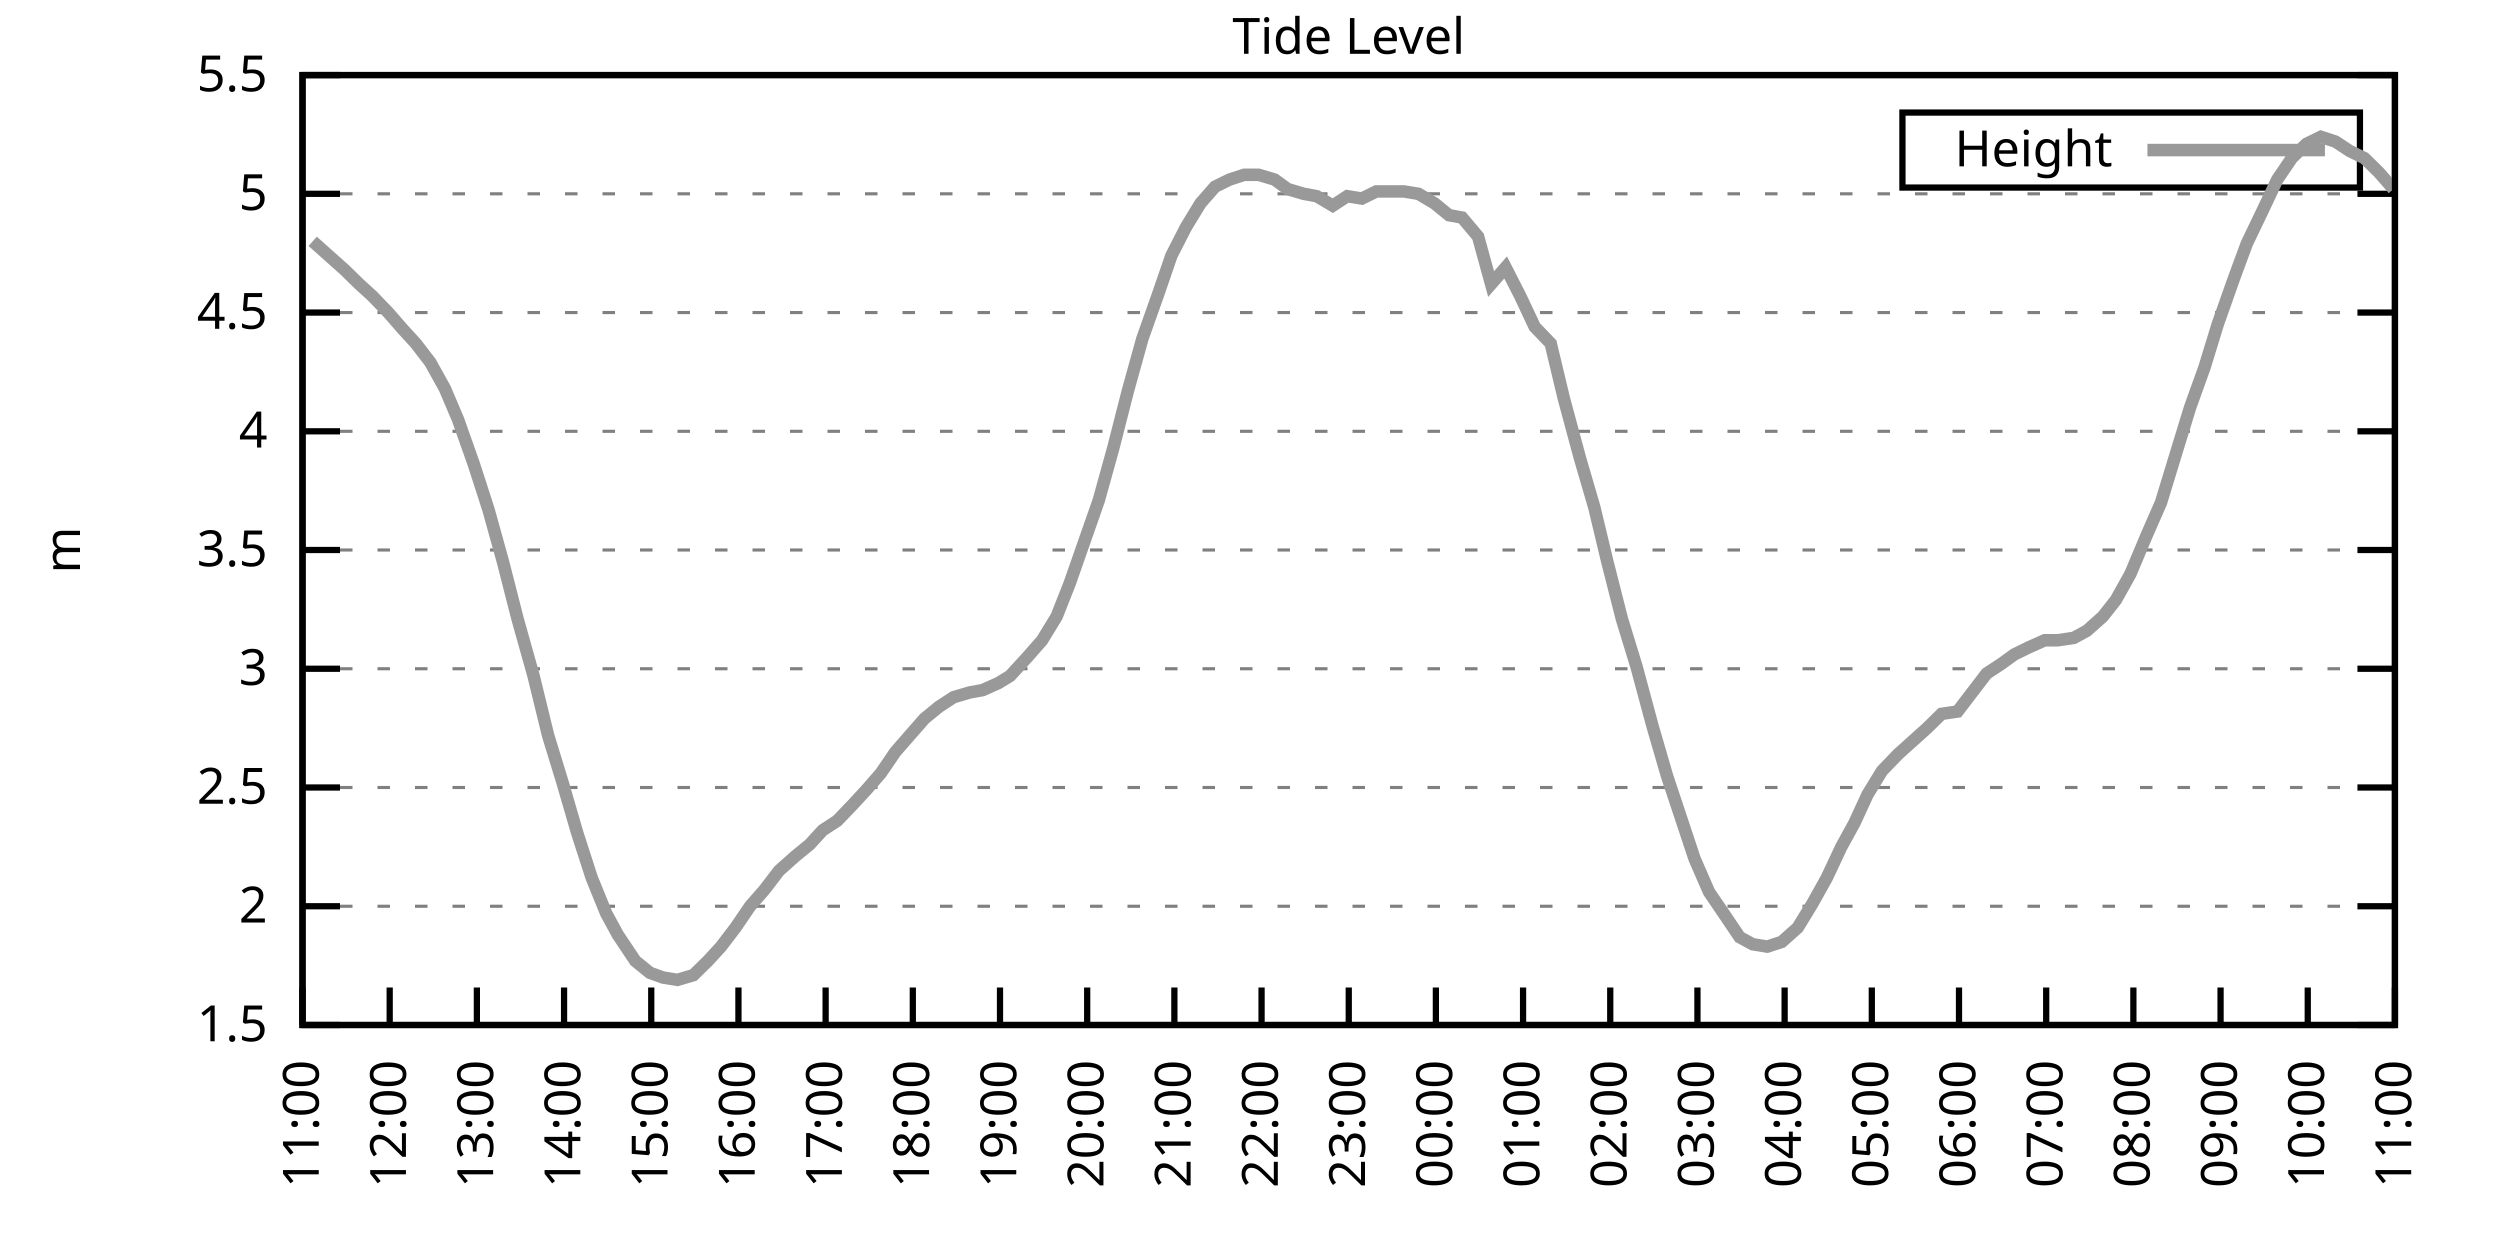
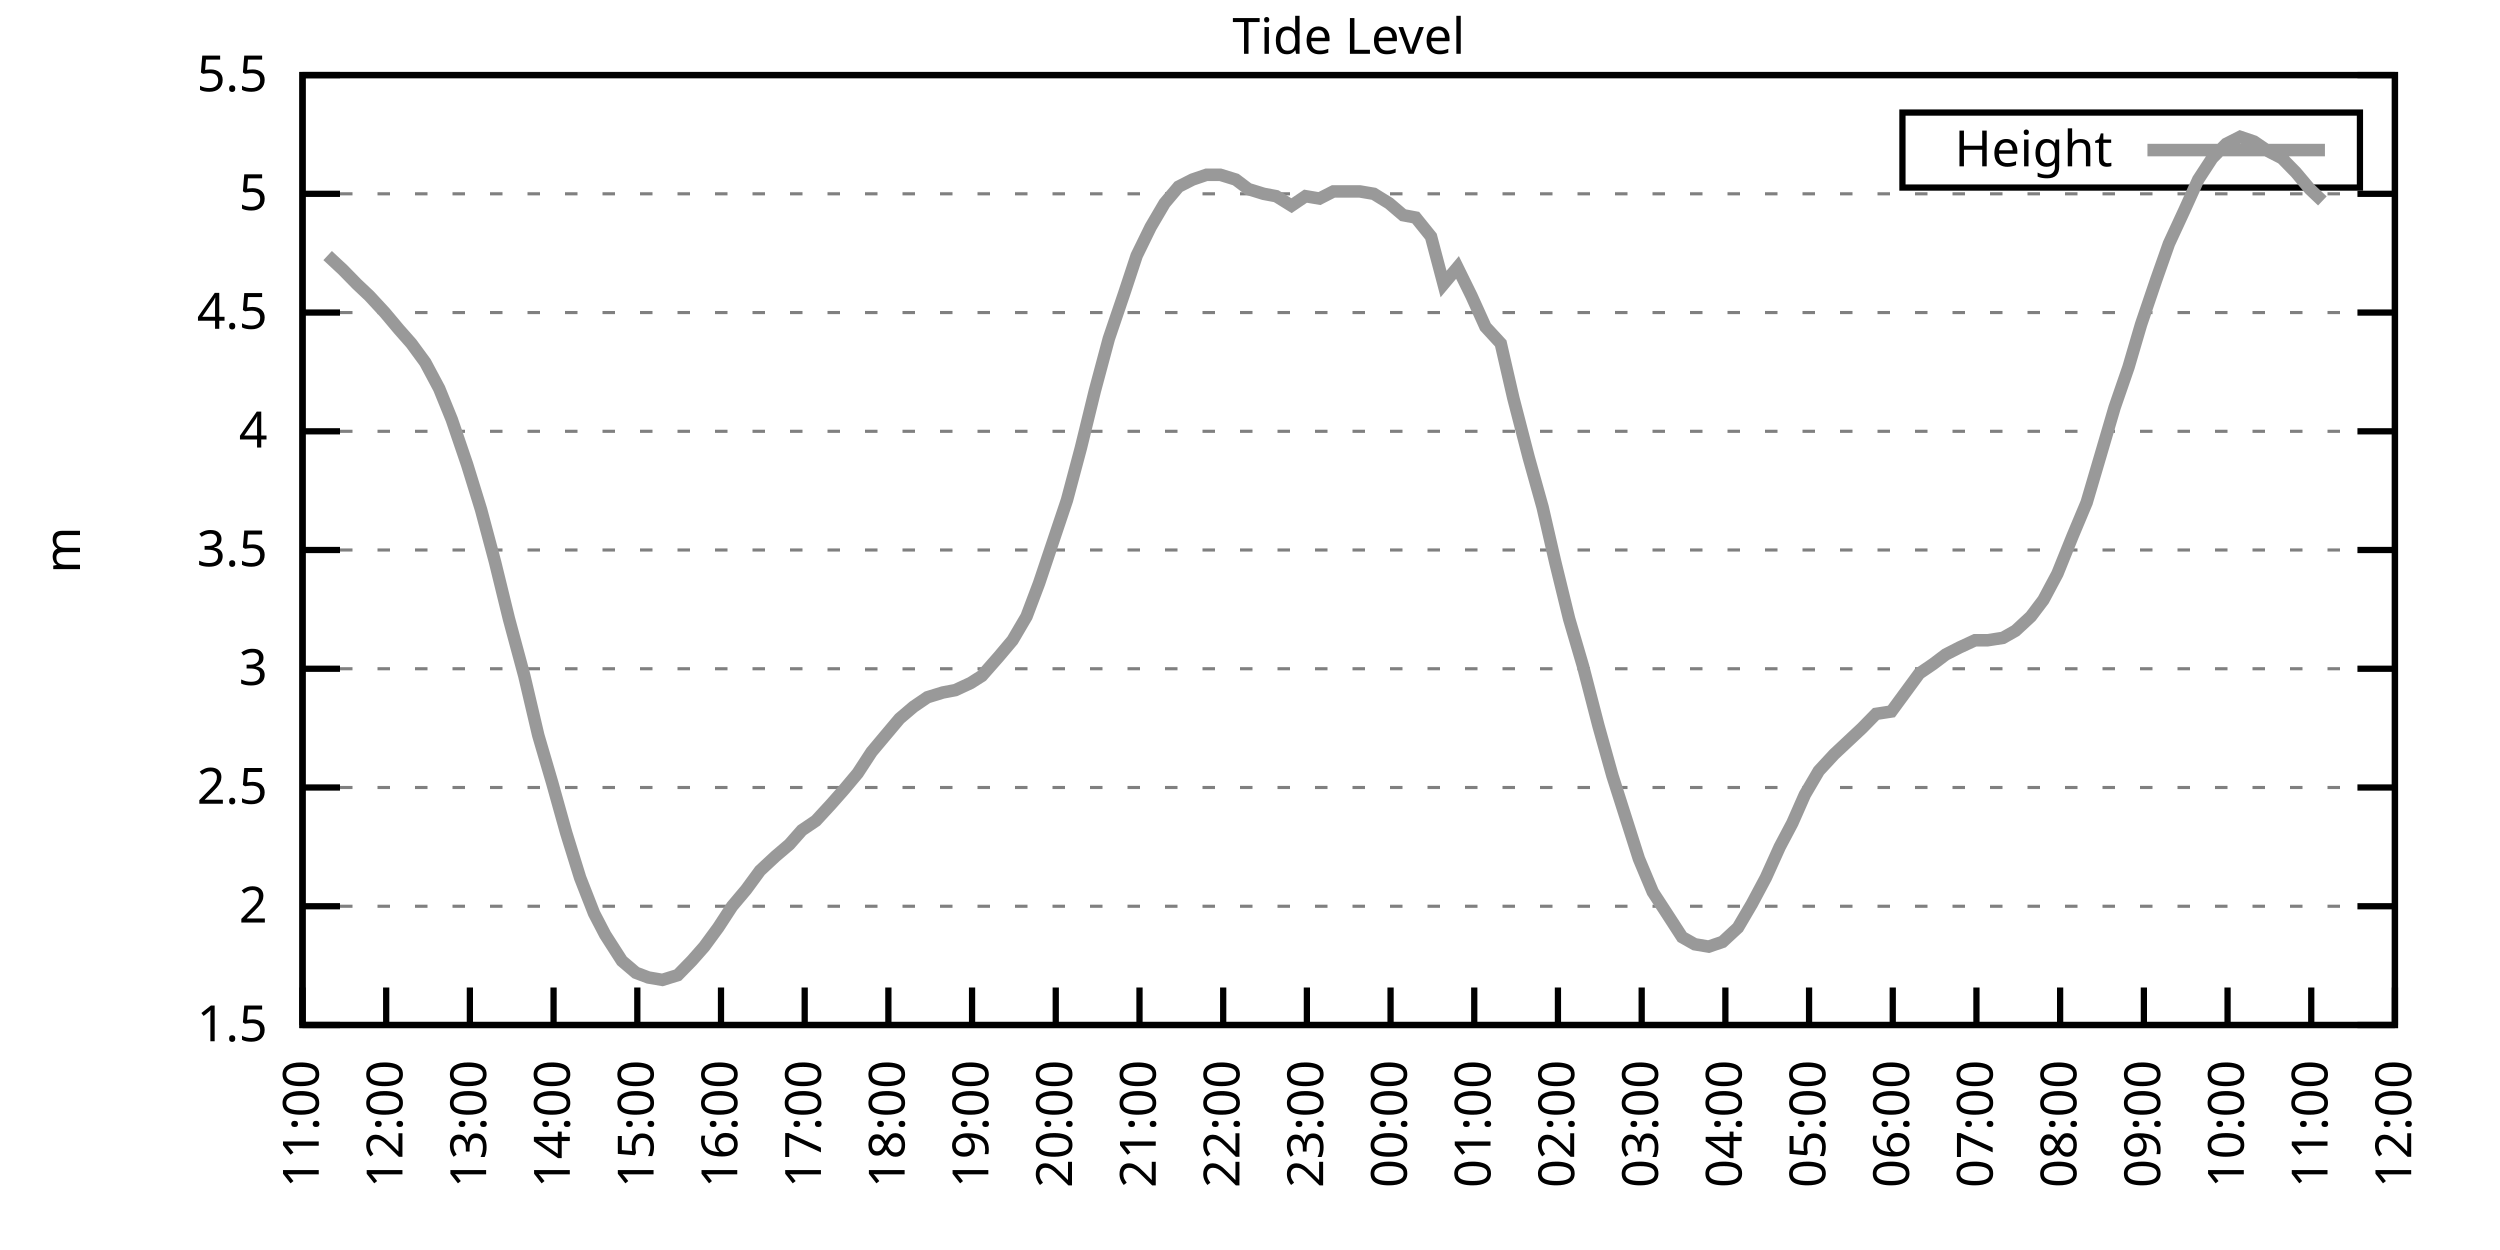
<svg xmlns="http://www.w3.org/2000/svg" xmlns:xlink="http://www.w3.org/1999/xlink" width="400" height="200" viewBox="0 0 400 200">
  <g id="gnuplot_canvas">
    <rect x="0" y="0" width="400" height="200" fill="none" />
    <defs>
      <circle id="gpDot" r="0.5" stroke-width="0.5" stroke="currentColor" />
      <path id="gpPt0" stroke-width="0.333" stroke="currentColor" d="M-1,0 h2 M0,-1 v2" />
      <path id="gpPt1" stroke-width="0.333" stroke="currentColor" d="M-1,-1 L1,1 M1,-1 L-1,1" />
      <path id="gpPt2" stroke-width="0.333" stroke="currentColor" d="M-1,0 L1,0 M0,-1 L0,1 M-1,-1 L1,1 M-1,1 L1,-1" />
      <rect id="gpPt3" stroke-width="0.333" stroke="currentColor" x="-1" y="-1" width="2" height="2" />
      <rect id="gpPt4" stroke-width="0.333" stroke="currentColor" fill="currentColor" x="-1" y="-1" width="2" height="2" />
      <circle id="gpPt5" stroke-width="0.333" stroke="currentColor" cx="0" cy="0" r="1" />
      <use xlink:href="#gpPt5" id="gpPt6" fill="currentColor" stroke="none" />
      <path id="gpPt7" stroke-width="0.333" stroke="currentColor" d="M0,-1.33 L-1.33,0.67 L1.33,0.67 z" />
      <use xlink:href="#gpPt7" id="gpPt8" fill="currentColor" stroke="none" />
      <use xlink:href="#gpPt7" id="gpPt9" stroke="currentColor" transform="rotate(180)" />
      <use xlink:href="#gpPt9" id="gpPt10" fill="currentColor" stroke="none" />
      <use xlink:href="#gpPt3" id="gpPt11" stroke="currentColor" transform="rotate(45)" />
      <use xlink:href="#gpPt11" id="gpPt12" fill="currentColor" stroke="none" />
      <path id="gpPt13" stroke-width="0.333" stroke="currentColor" d="M0,1.330 L1.265,0.411 L0.782,-1.067 L-0.782,-1.076 L-1.265,0.411 z" />
      <use xlink:href="#gpPt13" id="gpPt14" fill="currentColor" stroke="none" />
      <filter id="textbox" filterUnits="objectBoundingBox" x="0" y="0" height="1" width="1">
        <feFlood flood-color="white" flood-opacity="1" result="bgnd" />
        <feComposite in="SourceGraphic" in2="bgnd" operator="atop" />
      </filter>
      <filter id="greybox" filterUnits="objectBoundingBox" x="0" y="0" height="1" width="1">
        <feFlood flood-color="lightgrey" flood-opacity="1" result="grey" />
        <feComposite in="SourceGraphic" in2="grey" operator="atop" />
      </filter>
    </defs>
    <g fill="none" color="white" stroke="currentColor" stroke-width="1.00" stroke-linecap="butt" stroke-linejoin="miter">
</g>
    <g fill="none" color="black" stroke="currentColor" stroke-width="1.00" stroke-linecap="butt" stroke-linejoin="miter">
      <g stroke="none" shape-rendering="crispEdges">
        <polygon fill="rgb(255, 255, 255)" points="48.40,164.00 383.18,164.00 383.18,12.02 48.40,12.02 " />
      </g>
    </g>
    <g fill="none" color="black" stroke="currentColor" stroke-width="1.00" stroke-linecap="butt" stroke-linejoin="miter">
</g>
    <g fill="none" color="black" stroke="black" stroke-width="0.50" stroke-linecap="butt" stroke-linejoin="miter">
</g>
    <g fill="none" color="gray" stroke="currentColor" stroke-width="0.50" stroke-linecap="butt" stroke-linejoin="miter">
      <path stroke="gray" stroke-dasharray="2,4" class="gridline" d="M48.40,164.00 L383.19,164.00  " />
    </g>
    <g fill="none" color="gray" stroke="gray" stroke-width="1.00" stroke-linecap="butt" stroke-linejoin="miter">
</g>
    <g fill="none" color="black" stroke="currentColor" stroke-width="1.00" stroke-linecap="butt" stroke-linejoin="miter">
      <path stroke="black" d="M48.40,164.00 L54.40,164.00 M383.19,164.00 L377.19,164.00  " />
      <g transform="translate(42.80,166.60)" stroke="none" fill="black" font-family="Sans" font-size="8.00" text-anchor="end">
        <text>
          <tspan font-family="Sans"> 1.5</tspan>
        </text>
      </g>
    </g>
    <g fill="none" color="black" stroke="currentColor" stroke-width="1.00" stroke-linecap="butt" stroke-linejoin="miter">
</g>
    <g fill="none" color="black" stroke="black" stroke-width="0.50" stroke-linecap="butt" stroke-linejoin="miter">
</g>
    <g fill="none" color="gray" stroke="currentColor" stroke-width="0.50" stroke-linecap="butt" stroke-linejoin="miter">
      <path stroke="gray" stroke-dasharray="2,4" class="gridline" d="M48.40,145.00 L383.19,145.00  " />
    </g>
    <g fill="none" color="gray" stroke="gray" stroke-width="1.00" stroke-linecap="butt" stroke-linejoin="miter">
</g>
    <g fill="none" color="black" stroke="currentColor" stroke-width="1.00" stroke-linecap="butt" stroke-linejoin="miter">
      <path stroke="black" d="M48.40,145.00 L54.40,145.00 M383.19,145.00 L377.19,145.00  " />
      <g transform="translate(42.80,147.60)" stroke="none" fill="black" font-family="Sans" font-size="8.00" text-anchor="end">
        <text>
          <tspan font-family="Sans"> 2</tspan>
        </text>
      </g>
    </g>
    <g fill="none" color="black" stroke="currentColor" stroke-width="1.00" stroke-linecap="butt" stroke-linejoin="miter">
</g>
    <g fill="none" color="black" stroke="black" stroke-width="0.50" stroke-linecap="butt" stroke-linejoin="miter">
</g>
    <g fill="none" color="gray" stroke="currentColor" stroke-width="0.50" stroke-linecap="butt" stroke-linejoin="miter">
      <path stroke="gray" stroke-dasharray="2,4" class="gridline" d="M48.40,126.00 L383.19,126.00  " />
    </g>
    <g fill="none" color="gray" stroke="gray" stroke-width="1.00" stroke-linecap="butt" stroke-linejoin="miter">
</g>
    <g fill="none" color="black" stroke="currentColor" stroke-width="1.00" stroke-linecap="butt" stroke-linejoin="miter">
      <path stroke="black" d="M48.40,126.00 L54.40,126.00 M383.19,126.00 L377.19,126.00  " />
      <g transform="translate(42.80,128.60)" stroke="none" fill="black" font-family="Sans" font-size="8.00" text-anchor="end">
        <text>
          <tspan font-family="Sans"> 2.5</tspan>
        </text>
      </g>
    </g>
    <g fill="none" color="black" stroke="currentColor" stroke-width="1.00" stroke-linecap="butt" stroke-linejoin="miter">
</g>
    <g fill="none" color="black" stroke="black" stroke-width="0.50" stroke-linecap="butt" stroke-linejoin="miter">
</g>
    <g fill="none" color="gray" stroke="currentColor" stroke-width="0.50" stroke-linecap="butt" stroke-linejoin="miter">
      <path stroke="gray" stroke-dasharray="2,4" class="gridline" d="M48.40,107.00 L383.19,107.00  " />
    </g>
    <g fill="none" color="gray" stroke="gray" stroke-width="1.00" stroke-linecap="butt" stroke-linejoin="miter">
</g>
    <g fill="none" color="black" stroke="currentColor" stroke-width="1.00" stroke-linecap="butt" stroke-linejoin="miter">
      <path stroke="black" d="M48.40,107.00 L54.40,107.00 M383.19,107.00 L377.19,107.00  " />
      <g transform="translate(42.80,109.60)" stroke="none" fill="black" font-family="Sans" font-size="8.00" text-anchor="end">
        <text>
          <tspan font-family="Sans"> 3</tspan>
        </text>
      </g>
    </g>
    <g fill="none" color="black" stroke="currentColor" stroke-width="1.00" stroke-linecap="butt" stroke-linejoin="miter">
</g>
    <g fill="none" color="black" stroke="black" stroke-width="0.50" stroke-linecap="butt" stroke-linejoin="miter">
</g>
    <g fill="none" color="gray" stroke="currentColor" stroke-width="0.50" stroke-linecap="butt" stroke-linejoin="miter">
      <path stroke="gray" stroke-dasharray="2,4" class="gridline" d="M48.40,88.00 L383.19,88.00  " />
    </g>
    <g fill="none" color="gray" stroke="gray" stroke-width="1.00" stroke-linecap="butt" stroke-linejoin="miter">
</g>
    <g fill="none" color="black" stroke="currentColor" stroke-width="1.00" stroke-linecap="butt" stroke-linejoin="miter">
      <path stroke="black" d="M48.40,88.00 L54.40,88.00 M383.19,88.00 L377.19,88.00  " />
      <g transform="translate(42.80,90.60)" stroke="none" fill="black" font-family="Sans" font-size="8.00" text-anchor="end">
        <text>
          <tspan font-family="Sans"> 3.5</tspan>
        </text>
      </g>
    </g>
    <g fill="none" color="black" stroke="currentColor" stroke-width="1.00" stroke-linecap="butt" stroke-linejoin="miter">
</g>
    <g fill="none" color="black" stroke="black" stroke-width="0.50" stroke-linecap="butt" stroke-linejoin="miter">
</g>
    <g fill="none" color="gray" stroke="currentColor" stroke-width="0.50" stroke-linecap="butt" stroke-linejoin="miter">
      <path stroke="gray" stroke-dasharray="2,4" class="gridline" d="M48.40,69.01 L383.19,69.01  " />
    </g>
    <g fill="none" color="gray" stroke="gray" stroke-width="1.00" stroke-linecap="butt" stroke-linejoin="miter">
</g>
    <g fill="none" color="black" stroke="currentColor" stroke-width="1.00" stroke-linecap="butt" stroke-linejoin="miter">
      <path stroke="black" d="M48.40,69.01 L54.40,69.01 M383.19,69.01 L377.19,69.01  " />
      <g transform="translate(42.80,71.61)" stroke="none" fill="black" font-family="Sans" font-size="8.00" text-anchor="end">
        <text>
          <tspan font-family="Sans"> 4</tspan>
        </text>
      </g>
    </g>
    <g fill="none" color="black" stroke="currentColor" stroke-width="1.00" stroke-linecap="butt" stroke-linejoin="miter">
</g>
    <g fill="none" color="black" stroke="black" stroke-width="0.50" stroke-linecap="butt" stroke-linejoin="miter">
</g>
    <g fill="none" color="gray" stroke="currentColor" stroke-width="0.50" stroke-linecap="butt" stroke-linejoin="miter">
      <path stroke="gray" stroke-dasharray="2,4" class="gridline" d="M48.40,50.01 L383.19,50.01  " />
    </g>
    <g fill="none" color="gray" stroke="gray" stroke-width="1.00" stroke-linecap="butt" stroke-linejoin="miter">
</g>
    <g fill="none" color="black" stroke="currentColor" stroke-width="1.00" stroke-linecap="butt" stroke-linejoin="miter">
      <path stroke="black" d="M48.40,50.01 L54.40,50.01 M383.19,50.01 L377.19,50.01  " />
      <g transform="translate(42.80,52.61)" stroke="none" fill="black" font-family="Sans" font-size="8.00" text-anchor="end">
        <text>
          <tspan font-family="Sans"> 4.5</tspan>
        </text>
      </g>
    </g>
    <g fill="none" color="black" stroke="currentColor" stroke-width="1.00" stroke-linecap="butt" stroke-linejoin="miter">
</g>
    <g fill="none" color="black" stroke="black" stroke-width="0.50" stroke-linecap="butt" stroke-linejoin="miter">
</g>
    <g fill="none" color="gray" stroke="currentColor" stroke-width="0.50" stroke-linecap="butt" stroke-linejoin="miter">
      <path stroke="gray" stroke-dasharray="2,4" class="gridline" d="M48.40,31.01 L383.19,31.01  " />
    </g>
    <g fill="none" color="gray" stroke="gray" stroke-width="1.00" stroke-linecap="butt" stroke-linejoin="miter">
</g>
    <g fill="none" color="black" stroke="currentColor" stroke-width="1.00" stroke-linecap="butt" stroke-linejoin="miter">
      <path stroke="black" d="M48.40,31.01 L54.40,31.01 M383.19,31.01 L377.19,31.01  " />
      <g transform="translate(42.80,33.61)" stroke="none" fill="black" font-family="Sans" font-size="8.00" text-anchor="end">
        <text>
          <tspan font-family="Sans"> 5</tspan>
        </text>
      </g>
    </g>
    <g fill="none" color="black" stroke="currentColor" stroke-width="1.00" stroke-linecap="butt" stroke-linejoin="miter">
</g>
    <g fill="none" color="black" stroke="black" stroke-width="0.50" stroke-linecap="butt" stroke-linejoin="miter">
</g>
    <g fill="none" color="gray" stroke="currentColor" stroke-width="0.50" stroke-linecap="butt" stroke-linejoin="miter">
      <path stroke="gray" stroke-dasharray="2,4" class="gridline" d="M48.40,12.01 L383.19,12.01  " />
    </g>
    <g fill="none" color="gray" stroke="gray" stroke-width="1.00" stroke-linecap="butt" stroke-linejoin="miter">
</g>
    <g fill="none" color="black" stroke="currentColor" stroke-width="1.00" stroke-linecap="butt" stroke-linejoin="miter">
      <path stroke="black" d="M48.40,12.01 L54.40,12.01 M383.19,12.01 L377.19,12.01  " />
      <g transform="translate(42.80,14.61)" stroke="none" fill="black" font-family="Sans" font-size="8.00" text-anchor="end">
        <text>
          <tspan font-family="Sans"> 5.5</tspan>
        </text>
      </g>
    </g>
    <g fill="none" color="black" stroke="currentColor" stroke-width="1.00" stroke-linecap="butt" stroke-linejoin="miter">
      <path stroke="black" d="M48.40,164.00 L48.40,158.00  " />
      <g transform="translate(51.00,169.60) rotate(270.00)" stroke="none" fill="black" font-family="Sans" font-size="8.00" text-anchor="end">
        <text>
          <tspan font-family="Sans">11:00</tspan>
        </text>
      </g>
    </g>
    <g fill="none" color="black" stroke="currentColor" stroke-width="1.00" stroke-linecap="butt" stroke-linejoin="miter">
-       <path stroke="black" d="M62.35,164.00 L62.35,158.00  " />
-       <g transform="translate(64.95,169.60) rotate(270.00)" stroke="none" fill="black" font-family="Sans" font-size="8.00" text-anchor="end">
+       <path stroke="black" d="M61.79,164.00 L61.79,158.00  " />
+       <g transform="translate(64.39,169.60) rotate(270.00)" stroke="none" fill="black" font-family="Sans" font-size="8.00" text-anchor="end">
        <text>
          <tspan font-family="Sans">12:00</tspan>
        </text>
      </g>
    </g>
    <g fill="none" color="black" stroke="currentColor" stroke-width="1.00" stroke-linecap="butt" stroke-linejoin="miter">
-       <path stroke="black" d="M76.30,164.00 L76.30,158.00  " />
-       <g transform="translate(78.90,169.60) rotate(270.00)" stroke="none" fill="black" font-family="Sans" font-size="8.00" text-anchor="end">
+       <path stroke="black" d="M75.18,164.00 L75.18,158.00  " />
+       <g transform="translate(77.78,169.60) rotate(270.00)" stroke="none" fill="black" font-family="Sans" font-size="8.00" text-anchor="end">
        <text>
          <tspan font-family="Sans">13:00</tspan>
        </text>
      </g>
    </g>
    <g fill="none" color="black" stroke="currentColor" stroke-width="1.00" stroke-linecap="butt" stroke-linejoin="miter">
-       <path stroke="black" d="M90.25,164.00 L90.25,158.00  " />
-       <g transform="translate(92.85,169.60) rotate(270.00)" stroke="none" fill="black" font-family="Sans" font-size="8.00" text-anchor="end">
+       <path stroke="black" d="M88.57,164.00 L88.57,158.00  " />
+       <g transform="translate(91.17,169.60) rotate(270.00)" stroke="none" fill="black" font-family="Sans" font-size="8.00" text-anchor="end">
        <text>
          <tspan font-family="Sans">14:00</tspan>
        </text>
      </g>
    </g>
    <g fill="none" color="black" stroke="currentColor" stroke-width="1.00" stroke-linecap="butt" stroke-linejoin="miter">
-       <path stroke="black" d="M104.20,164.00 L104.20,158.00  " />
-       <g transform="translate(106.80,169.60) rotate(270.00)" stroke="none" fill="black" font-family="Sans" font-size="8.00" text-anchor="end">
+       <path stroke="black" d="M101.97,164.00 L101.97,158.00  " />
+       <g transform="translate(104.57,169.60) rotate(270.00)" stroke="none" fill="black" font-family="Sans" font-size="8.00" text-anchor="end">
        <text>
          <tspan font-family="Sans">15:00</tspan>
        </text>
      </g>
    </g>
    <g fill="none" color="black" stroke="currentColor" stroke-width="1.00" stroke-linecap="butt" stroke-linejoin="miter">
-       <path stroke="black" d="M118.15,164.00 L118.15,158.00  " />
-       <g transform="translate(120.75,169.60) rotate(270.00)" stroke="none" fill="black" font-family="Sans" font-size="8.00" text-anchor="end">
+       <path stroke="black" d="M115.36,164.00 L115.36,158.00  " />
+       <g transform="translate(117.96,169.60) rotate(270.00)" stroke="none" fill="black" font-family="Sans" font-size="8.00" text-anchor="end">
        <text>
          <tspan font-family="Sans">16:00</tspan>
        </text>
      </g>
    </g>
    <g fill="none" color="black" stroke="currentColor" stroke-width="1.00" stroke-linecap="butt" stroke-linejoin="miter">
-       <path stroke="black" d="M132.10,164.00 L132.10,158.00  " />
-       <g transform="translate(134.70,169.60) rotate(270.00)" stroke="none" fill="black" font-family="Sans" font-size="8.00" text-anchor="end">
+       <path stroke="black" d="M128.75,164.00 L128.75,158.00  " />
+       <g transform="translate(131.35,169.60) rotate(270.00)" stroke="none" fill="black" font-family="Sans" font-size="8.00" text-anchor="end">
        <text>
          <tspan font-family="Sans">17:00</tspan>
        </text>
      </g>
    </g>
    <g fill="none" color="black" stroke="currentColor" stroke-width="1.00" stroke-linecap="butt" stroke-linejoin="miter">
-       <path stroke="black" d="M146.05,164.00 L146.05,158.00  " />
-       <g transform="translate(148.65,169.60) rotate(270.00)" stroke="none" fill="black" font-family="Sans" font-size="8.00" text-anchor="end">
+       <path stroke="black" d="M142.14,164.00 L142.14,158.00  " />
+       <g transform="translate(144.74,169.60) rotate(270.00)" stroke="none" fill="black" font-family="Sans" font-size="8.00" text-anchor="end">
        <text>
          <tspan font-family="Sans">18:00</tspan>
        </text>
      </g>
    </g>
    <g fill="none" color="black" stroke="currentColor" stroke-width="1.00" stroke-linecap="butt" stroke-linejoin="miter">
-       <path stroke="black" d="M160.00,164.00 L160.00,158.00  " />
-       <g transform="translate(162.60,169.60) rotate(270.00)" stroke="none" fill="black" font-family="Sans" font-size="8.00" text-anchor="end">
+       <path stroke="black" d="M155.53,164.00 L155.53,158.00  " />
+       <g transform="translate(158.13,169.60) rotate(270.00)" stroke="none" fill="black" font-family="Sans" font-size="8.00" text-anchor="end">
        <text>
          <tspan font-family="Sans">19:00</tspan>
        </text>
      </g>
    </g>
    <g fill="none" color="black" stroke="currentColor" stroke-width="1.00" stroke-linecap="butt" stroke-linejoin="miter">
-       <path stroke="black" d="M173.95,164.00 L173.95,158.00  " />
-       <g transform="translate(176.55,169.60) rotate(270.00)" stroke="none" fill="black" font-family="Sans" font-size="8.00" text-anchor="end">
+       <path stroke="black" d="M168.92,164.00 L168.92,158.00  " />
+       <g transform="translate(171.52,169.60) rotate(270.00)" stroke="none" fill="black" font-family="Sans" font-size="8.00" text-anchor="end">
        <text>
          <tspan font-family="Sans">20:00</tspan>
        </text>
      </g>
    </g>
    <g fill="none" color="black" stroke="currentColor" stroke-width="1.00" stroke-linecap="butt" stroke-linejoin="miter">
-       <path stroke="black" d="M187.90,164.00 L187.90,158.00  " />
-       <g transform="translate(190.50,169.60) rotate(270.00)" stroke="none" fill="black" font-family="Sans" font-size="8.00" text-anchor="end">
+       <path stroke="black" d="M182.32,164.00 L182.32,158.00  " />
+       <g transform="translate(184.92,169.60) rotate(270.00)" stroke="none" fill="black" font-family="Sans" font-size="8.00" text-anchor="end">
        <text>
          <tspan font-family="Sans">21:00</tspan>
        </text>
      </g>
    </g>
    <g fill="none" color="black" stroke="currentColor" stroke-width="1.00" stroke-linecap="butt" stroke-linejoin="miter">
-       <path stroke="black" d="M201.85,164.00 L201.85,158.00  " />
-       <g transform="translate(204.45,169.60) rotate(270.00)" stroke="none" fill="black" font-family="Sans" font-size="8.00" text-anchor="end">
+       <path stroke="black" d="M195.71,164.00 L195.71,158.00  " />
+       <g transform="translate(198.31,169.60) rotate(270.00)" stroke="none" fill="black" font-family="Sans" font-size="8.00" text-anchor="end">
        <text>
          <tspan font-family="Sans">22:00</tspan>
        </text>
      </g>
    </g>
    <g fill="none" color="black" stroke="currentColor" stroke-width="1.00" stroke-linecap="butt" stroke-linejoin="miter">
-       <path stroke="black" d="M215.80,164.00 L215.80,158.00  " />
-       <g transform="translate(218.40,169.60) rotate(270.00)" stroke="none" fill="black" font-family="Sans" font-size="8.00" text-anchor="end">
+       <path stroke="black" d="M209.10,164.00 L209.10,158.00  " />
+       <g transform="translate(211.70,169.60) rotate(270.00)" stroke="none" fill="black" font-family="Sans" font-size="8.00" text-anchor="end">
        <text>
          <tspan font-family="Sans">23:00</tspan>
        </text>
      </g>
    </g>
    <g fill="none" color="black" stroke="currentColor" stroke-width="1.00" stroke-linecap="butt" stroke-linejoin="miter">
-       <path stroke="black" d="M229.74,164.00 L229.74,158.00  " />
-       <g transform="translate(232.34,169.60) rotate(270.00)" stroke="none" fill="black" font-family="Sans" font-size="8.00" text-anchor="end">
+       <path stroke="black" d="M222.49,164.00 L222.49,158.00  " />
+       <g transform="translate(225.09,169.60) rotate(270.00)" stroke="none" fill="black" font-family="Sans" font-size="8.00" text-anchor="end">
        <text>
          <tspan font-family="Sans">00:00</tspan>
        </text>
      </g>
    </g>
    <g fill="none" color="black" stroke="currentColor" stroke-width="1.00" stroke-linecap="butt" stroke-linejoin="miter">
-       <path stroke="black" d="M243.69,164.00 L243.69,158.00  " />
-       <g transform="translate(246.29,169.60) rotate(270.00)" stroke="none" fill="black" font-family="Sans" font-size="8.00" text-anchor="end">
+       <path stroke="black" d="M235.88,164.00 L235.88,158.00  " />
+       <g transform="translate(238.48,169.60) rotate(270.00)" stroke="none" fill="black" font-family="Sans" font-size="8.00" text-anchor="end">
        <text>
          <tspan font-family="Sans">01:00</tspan>
        </text>
      </g>
    </g>
    <g fill="none" color="black" stroke="currentColor" stroke-width="1.00" stroke-linecap="butt" stroke-linejoin="miter">
-       <path stroke="black" d="M257.64,164.00 L257.64,158.00  " />
-       <g transform="translate(260.24,169.60) rotate(270.00)" stroke="none" fill="black" font-family="Sans" font-size="8.00" text-anchor="end">
+       <path stroke="black" d="M249.27,164.00 L249.27,158.00  " />
+       <g transform="translate(251.87,169.60) rotate(270.00)" stroke="none" fill="black" font-family="Sans" font-size="8.00" text-anchor="end">
        <text>
          <tspan font-family="Sans">02:00</tspan>
        </text>
      </g>
    </g>
    <g fill="none" color="black" stroke="currentColor" stroke-width="1.00" stroke-linecap="butt" stroke-linejoin="miter">
-       <path stroke="black" d="M271.59,164.00 L271.59,158.00  " />
-       <g transform="translate(274.19,169.60) rotate(270.00)" stroke="none" fill="black" font-family="Sans" font-size="8.00" text-anchor="end">
+       <path stroke="black" d="M262.67,164.00 L262.67,158.00  " />
+       <g transform="translate(265.27,169.60) rotate(270.00)" stroke="none" fill="black" font-family="Sans" font-size="8.00" text-anchor="end">
        <text>
          <tspan font-family="Sans">03:00</tspan>
        </text>
      </g>
    </g>
    <g fill="none" color="black" stroke="currentColor" stroke-width="1.00" stroke-linecap="butt" stroke-linejoin="miter">
-       <path stroke="black" d="M285.54,164.00 L285.54,158.00  " />
-       <g transform="translate(288.14,169.60) rotate(270.00)" stroke="none" fill="black" font-family="Sans" font-size="8.00" text-anchor="end">
+       <path stroke="black" d="M276.06,164.00 L276.06,158.00  " />
+       <g transform="translate(278.66,169.60) rotate(270.00)" stroke="none" fill="black" font-family="Sans" font-size="8.00" text-anchor="end">
        <text>
          <tspan font-family="Sans">04:00</tspan>
        </text>
      </g>
    </g>
    <g fill="none" color="black" stroke="currentColor" stroke-width="1.00" stroke-linecap="butt" stroke-linejoin="miter">
-       <path stroke="black" d="M299.49,164.00 L299.49,158.00  " />
-       <g transform="translate(302.09,169.60) rotate(270.00)" stroke="none" fill="black" font-family="Sans" font-size="8.00" text-anchor="end">
+       <path stroke="black" d="M289.45,164.00 L289.45,158.00  " />
+       <g transform="translate(292.05,169.60) rotate(270.00)" stroke="none" fill="black" font-family="Sans" font-size="8.00" text-anchor="end">
        <text>
          <tspan font-family="Sans">05:00</tspan>
        </text>
      </g>
    </g>
    <g fill="none" color="black" stroke="currentColor" stroke-width="1.00" stroke-linecap="butt" stroke-linejoin="miter">
-       <path stroke="black" d="M313.44,164.00 L313.44,158.00  " />
-       <g transform="translate(316.04,169.60) rotate(270.00)" stroke="none" fill="black" font-family="Sans" font-size="8.00" text-anchor="end">
+       <path stroke="black" d="M302.84,164.00 L302.84,158.00  " />
+       <g transform="translate(305.44,169.60) rotate(270.00)" stroke="none" fill="black" font-family="Sans" font-size="8.00" text-anchor="end">
        <text>
          <tspan font-family="Sans">06:00</tspan>
        </text>
      </g>
    </g>
    <g fill="none" color="black" stroke="currentColor" stroke-width="1.00" stroke-linecap="butt" stroke-linejoin="miter">
-       <path stroke="black" d="M327.39,164.00 L327.39,158.00  " />
-       <g transform="translate(329.99,169.60) rotate(270.00)" stroke="none" fill="black" font-family="Sans" font-size="8.00" text-anchor="end">
+       <path stroke="black" d="M316.23,164.00 L316.23,158.00  " />
+       <g transform="translate(318.83,169.60) rotate(270.00)" stroke="none" fill="black" font-family="Sans" font-size="8.00" text-anchor="end">
        <text>
          <tspan font-family="Sans">07:00</tspan>
        </text>
      </g>
    </g>
    <g fill="none" color="black" stroke="currentColor" stroke-width="1.00" stroke-linecap="butt" stroke-linejoin="miter">
-       <path stroke="black" d="M341.34,164.00 L341.34,158.00  " />
-       <g transform="translate(343.94,169.60) rotate(270.00)" stroke="none" fill="black" font-family="Sans" font-size="8.00" text-anchor="end">
+       <path stroke="black" d="M329.62,164.00 L329.62,158.00  " />
+       <g transform="translate(332.22,169.60) rotate(270.00)" stroke="none" fill="black" font-family="Sans" font-size="8.00" text-anchor="end">
        <text>
          <tspan font-family="Sans">08:00</tspan>
        </text>
      </g>
    </g>
    <g fill="none" color="black" stroke="currentColor" stroke-width="1.00" stroke-linecap="butt" stroke-linejoin="miter">
-       <path stroke="black" d="M355.29,164.00 L355.29,158.00  " />
-       <g transform="translate(357.89,169.60) rotate(270.00)" stroke="none" fill="black" font-family="Sans" font-size="8.00" text-anchor="end">
+       <path stroke="black" d="M343.02,164.00 L343.02,158.00  " />
+       <g transform="translate(345.62,169.60) rotate(270.00)" stroke="none" fill="black" font-family="Sans" font-size="8.00" text-anchor="end">
        <text>
          <tspan font-family="Sans">09:00</tspan>
        </text>
      </g>
    </g>
    <g fill="none" color="black" stroke="currentColor" stroke-width="1.00" stroke-linecap="butt" stroke-linejoin="miter">
-       <path stroke="black" d="M369.24,164.00 L369.24,158.00  " />
-       <g transform="translate(371.84,169.60) rotate(270.00)" stroke="none" fill="black" font-family="Sans" font-size="8.00" text-anchor="end">
+       <path stroke="black" d="M356.41,164.00 L356.41,158.00  " />
+       <g transform="translate(359.01,169.60) rotate(270.00)" stroke="none" fill="black" font-family="Sans" font-size="8.00" text-anchor="end">
        <text>
          <tspan font-family="Sans">10:00</tspan>
+         </text>
+       </g>
+     </g>
+     <g fill="none" color="black" stroke="currentColor" stroke-width="1.00" stroke-linecap="butt" stroke-linejoin="miter">
+       <path stroke="black" d="M369.80,164.00 L369.80,158.00  " />
+       <g transform="translate(372.40,169.60) rotate(270.00)" stroke="none" fill="black" font-family="Sans" font-size="8.00" text-anchor="end">
+         <text>
+           <tspan font-family="Sans">11:00</tspan>
        </text>
      </g>
    </g>
    <g fill="none" color="black" stroke="currentColor" stroke-width="1.00" stroke-linecap="butt" stroke-linejoin="miter">
      <path stroke="black" d="M383.19,164.00 L383.19,158.00  " />
      <g transform="translate(385.79,169.60) rotate(270.00)" stroke="none" fill="black" font-family="Sans" font-size="8.00" text-anchor="end">
        <text>
-           <tspan font-family="Sans">11:00</tspan>
+           <tspan font-family="Sans">12:00</tspan>
        </text>
      </g>
    </g>
    <g fill="none" color="black" stroke="currentColor" stroke-width="1.00" stroke-linecap="butt" stroke-linejoin="miter">
</g>
    <g fill="none" color="black" stroke="currentColor" stroke-width="1.00" stroke-linecap="butt" stroke-linejoin="miter">
      <path stroke="black" d="M48.40,12.01 L48.40,164.00 L383.19,164.00 L383.19,12.01 L48.40,12.01 Z  " />
    </g>
    <g fill="none" color="black" stroke="currentColor" stroke-width="1.00" stroke-linecap="butt" stroke-linejoin="miter">
</g>
    <g fill="none" color="black" stroke="currentColor" stroke-width="1.00" stroke-linecap="butt" stroke-linejoin="miter">
      <path stroke="black" d="M304.39,30.01 L304.39,18.01 L377.59,18.01 L377.59,30.01 L304.39,30.01 Z  " />
    </g>
    <g id="Tide_level_plot_1">
      <g fill="none" color="white" stroke="black" stroke-width="2.00" stroke-linecap="butt" stroke-linejoin="miter">
</g>
      <g fill="none" color="black" stroke="currentColor" stroke-width="2.00" stroke-linecap="butt" stroke-linejoin="miter">
        <g transform="translate(337.99,26.61)" stroke="none" fill="black" font-family="Sans" font-size="8.00" text-anchor="end">
          <text>
            <tspan font-family="Sans">Height</tspan>
          </text>
        </g>
      </g>
      <g fill="none" color="black" stroke="currentColor" stroke-width="2.00" stroke-linecap="butt" stroke-linejoin="miter">
-         <path stroke="rgb(153, 153, 153)" d="M343.59,24.01 L371.99,24.01 M50.03,38.61 L52.58,40.89 L55.14,43.17 L57.47,45.45 L59.56,47.35 L62.12,50.01   L64.44,52.67 L66.53,54.95 L68.86,57.99 L71.18,62.17 L73.28,67.11 L75.83,74.33 L78.16,81.55 L80.48,89.90   L82.81,99.02 L85.37,108.14 L87.69,117.64 L90.02,125.24 L92.34,133.22 L94.67,140.44 L96.99,146.14 L98.85,149.56   L101.64,153.74 L103.97,155.64 L106.06,156.40 L108.38,156.78 L110.94,156.02 L113.27,153.74 L115.36,151.46 L117.68,148.42   L120.01,145.00 L122.33,142.34 L124.66,139.30 L127.22,137.02 L129.54,135.12 L131.63,132.84 L133.96,131.32 L136.51,128.66   L138.61,126.38 L140.93,123.72 L143.26,120.30 L145.58,117.64 L147.91,114.98 L150.23,113.08 L152.56,111.56 L155.11,110.80   L157.21,110.42 L159.76,109.28 L161.62,108.14 L164.41,105.10 L166.74,102.44 L169.06,98.64 L171.16,93.32 L175.81,80.03   L178.13,71.67 L180.46,62.55 L182.78,54.19 L185.34,46.97 L187.43,40.89 L189.76,36.33 L192.08,32.53 L194.41,29.87   L196.73,28.73 L199.06,27.97 L201.38,27.97 L203.94,28.73 L206.03,30.25 L208.59,31.01 L210.68,31.39 L213.24,32.91   L215.56,31.39 L217.89,31.77 L220.21,30.63 L222.54,30.63 L224.63,30.63 L226.95,31.01 L229.51,32.53 L231.84,34.43   L233.93,34.81 L236.49,37.85 L238.58,45.45 L240.90,42.79 L243.23,47.35 L245.55,52.29 L248.11,54.95 L250.20,63.69   L252.76,73.19 L255.09,81.17 L257.18,89.90 L259.50,99.02 L261.83,106.62 L264.39,116.12 L266.71,124.10 L271.13,137.40   L273.45,142.72 L275.78,146.14 L278.34,149.94 L280.43,151.08 L282.75,151.46 L285.08,150.70 L287.64,148.42 L289.96,144.62   L292.29,140.44 L294.61,135.50 L296.70,131.70 L298.80,127.14 L301.12,123.34 L303.68,120.68 L308.33,116.50 L310.65,114.22   L313.21,113.84 L315.53,110.80 L317.86,107.76 L320.18,106.24 L322.28,104.72 L324.60,103.58 L327.16,102.44 L329.25,102.44   L331.81,102.06 L333.90,100.92 L336.46,98.64 L338.55,95.98 L340.88,91.80 L343.43,85.73 L345.76,80.41 L348.08,72.81   L350.41,65.21 L352.73,58.75 L354.83,51.91 L357.38,44.69 L359.48,38.99 L362.03,33.67 L364.36,28.73 L366.68,25.31   L369.01,23.03 L371.33,21.89 L373.66,22.65 L375.98,24.17 L378.31,25.31 L380.63,27.59 L382.96,30.25  " />
+         <path stroke="rgb(153, 153, 153)" d="M343.59,24.01 L371.99,24.01 M52.42,40.89 L54.87,43.17 L57.10,45.45 L59.11,47.35 L61.57,50.01 L63.80,52.67   L65.81,54.95 L68.04,57.99 L70.27,62.17 L72.28,67.11 L74.74,74.33 L76.97,81.55 L79.20,89.90 L81.43,99.02   L83.89,108.14 L86.12,117.64 L88.35,125.24 L90.58,133.22 L92.82,140.44 L95.05,146.14 L96.83,149.56 L99.51,153.74   L101.74,155.64 L103.75,156.40 L105.98,156.78 L108.44,156.02 L110.67,153.74 L112.68,151.46 L114.91,148.42 L117.14,145.00   L119.38,142.34 L121.61,139.30 L124.06,137.02 L126.29,135.12 L128.30,132.84 L130.54,131.32 L132.99,128.66 L135.00,126.38   L137.23,123.72 L139.46,120.30 L141.69,117.64 L143.93,114.98 L146.16,113.08 L148.39,111.56 L150.85,110.80 L152.85,110.42   L155.31,109.28 L157.10,108.14 L159.77,105.10 L162.01,102.44 L164.24,98.64 L166.25,93.32 L170.71,80.03 L172.94,71.67   L175.17,62.55 L177.41,54.19 L179.86,46.97 L181.87,40.89 L184.10,36.33 L186.33,32.53 L188.57,29.87 L190.80,28.73   L193.03,27.97 L195.26,27.97 L197.72,28.73 L199.73,30.25 L202.18,31.01 L204.19,31.39 L206.64,32.91 L208.88,31.39   L211.11,31.77 L213.34,30.63 L215.57,30.63 L217.58,30.63 L219.81,31.01 L222.27,32.53 L224.50,34.43 L226.51,34.81   L228.96,37.85 L230.97,45.45 L233.20,42.79 L235.44,47.35 L237.67,52.29 L240.12,54.95 L242.13,63.69 L244.59,73.19   L246.82,81.17 L248.83,89.90 L251.06,99.02 L253.29,106.62 L255.75,116.12 L257.98,124.10 L262.22,137.40 L264.45,142.72   L266.68,146.14 L269.14,149.94 L271.15,151.08 L273.38,151.46 L275.61,150.70 L278.07,148.42 L280.30,144.62 L282.53,140.44   L284.76,135.50 L286.77,131.70 L288.78,127.14 L291.01,123.34 L293.47,120.68 L297.93,116.50 L300.16,114.22 L302.62,113.84   L304.85,110.80 L307.08,107.76 L309.31,106.24 L311.32,104.72 L313.55,103.58 L316.01,102.44 L318.02,102.44 L320.47,102.06   L322.48,100.92 L324.94,98.64 L326.95,95.98 L329.18,91.80 L331.63,85.73 L333.86,80.41 L336.10,72.81 L338.33,65.21   L340.56,58.75 L342.57,51.91 L345.02,44.69 L347.03,38.99 L349.49,33.67 L351.72,28.73 L353.95,25.31 L356.18,23.03   L358.42,21.89 L360.65,22.65 L362.88,24.17 L365.11,25.31 L367.34,27.59 L369.58,30.25 L371.58,32.15  " />
      </g>
    </g>
    <g fill="none" color="black" stroke="currentColor" stroke-width="2.00" stroke-linecap="butt" stroke-linejoin="miter">
</g>
    <g fill="none" color="black" stroke="black" stroke-width="1.00" stroke-linecap="butt" stroke-linejoin="miter">
</g>
    <g fill="none" color="black" stroke="currentColor" stroke-width="1.00" stroke-linecap="butt" stroke-linejoin="miter">
      <path stroke="black" d="M48.40,12.01 L48.40,164.00 L383.19,164.00 L383.19,12.01 L48.40,12.01 Z  " />
      <g transform="translate(12.80,88.01) rotate(270.00)" stroke="none" fill="black" font-family="Sans" font-size="8.00" text-anchor="middle">
        <text>
          <tspan font-family="Sans">m</tspan>
        </text>
      </g>
    </g>
    <g fill="none" color="black" stroke="currentColor" stroke-width="1.00" stroke-linecap="butt" stroke-linejoin="miter">
</g>
    <g fill="none" color="black" stroke="currentColor" stroke-width="1.00" stroke-linecap="butt" stroke-linejoin="miter">
      <g transform="translate(215.79,8.61)" stroke="none" fill="black" font-family="Sans" font-size="8.00" text-anchor="middle">
        <text>
          <tspan font-family="Sans">Tide Level</tspan>
        </text>
      </g>
    </g>
    <g fill="none" color="black" stroke="currentColor" stroke-width="1.00" stroke-linecap="butt" stroke-linejoin="miter">
</g>
  </g>
</svg>
